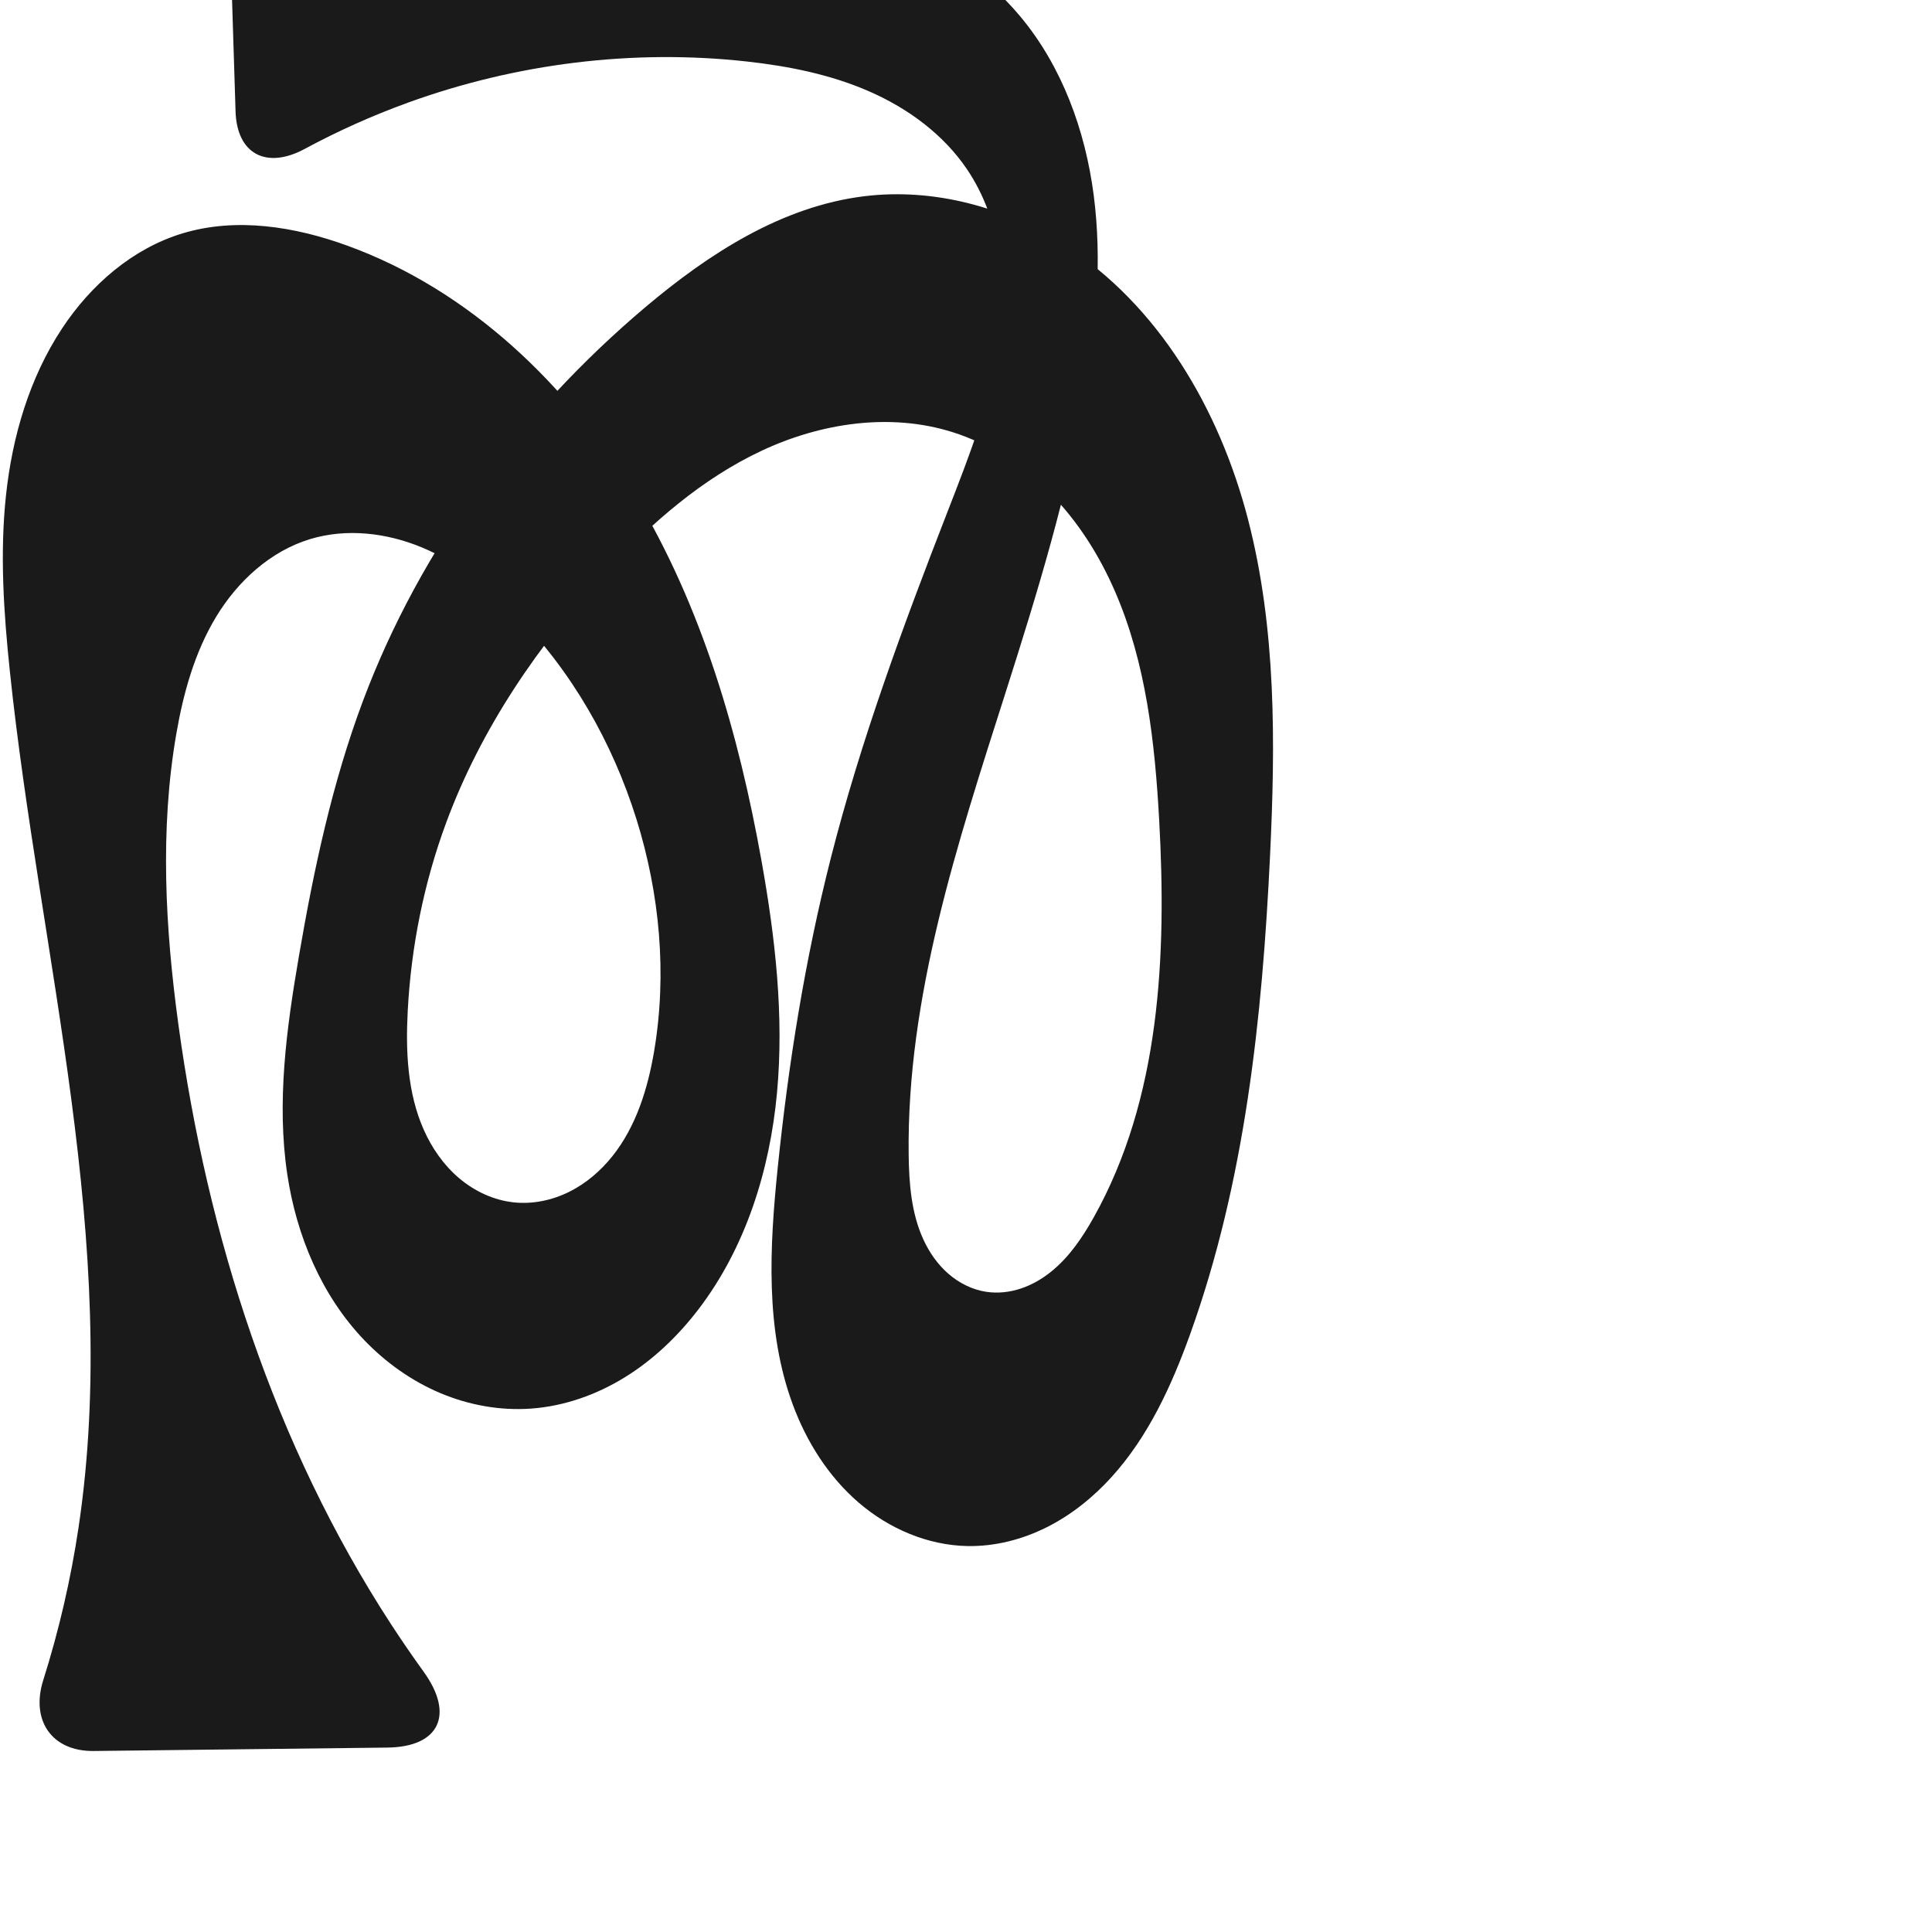
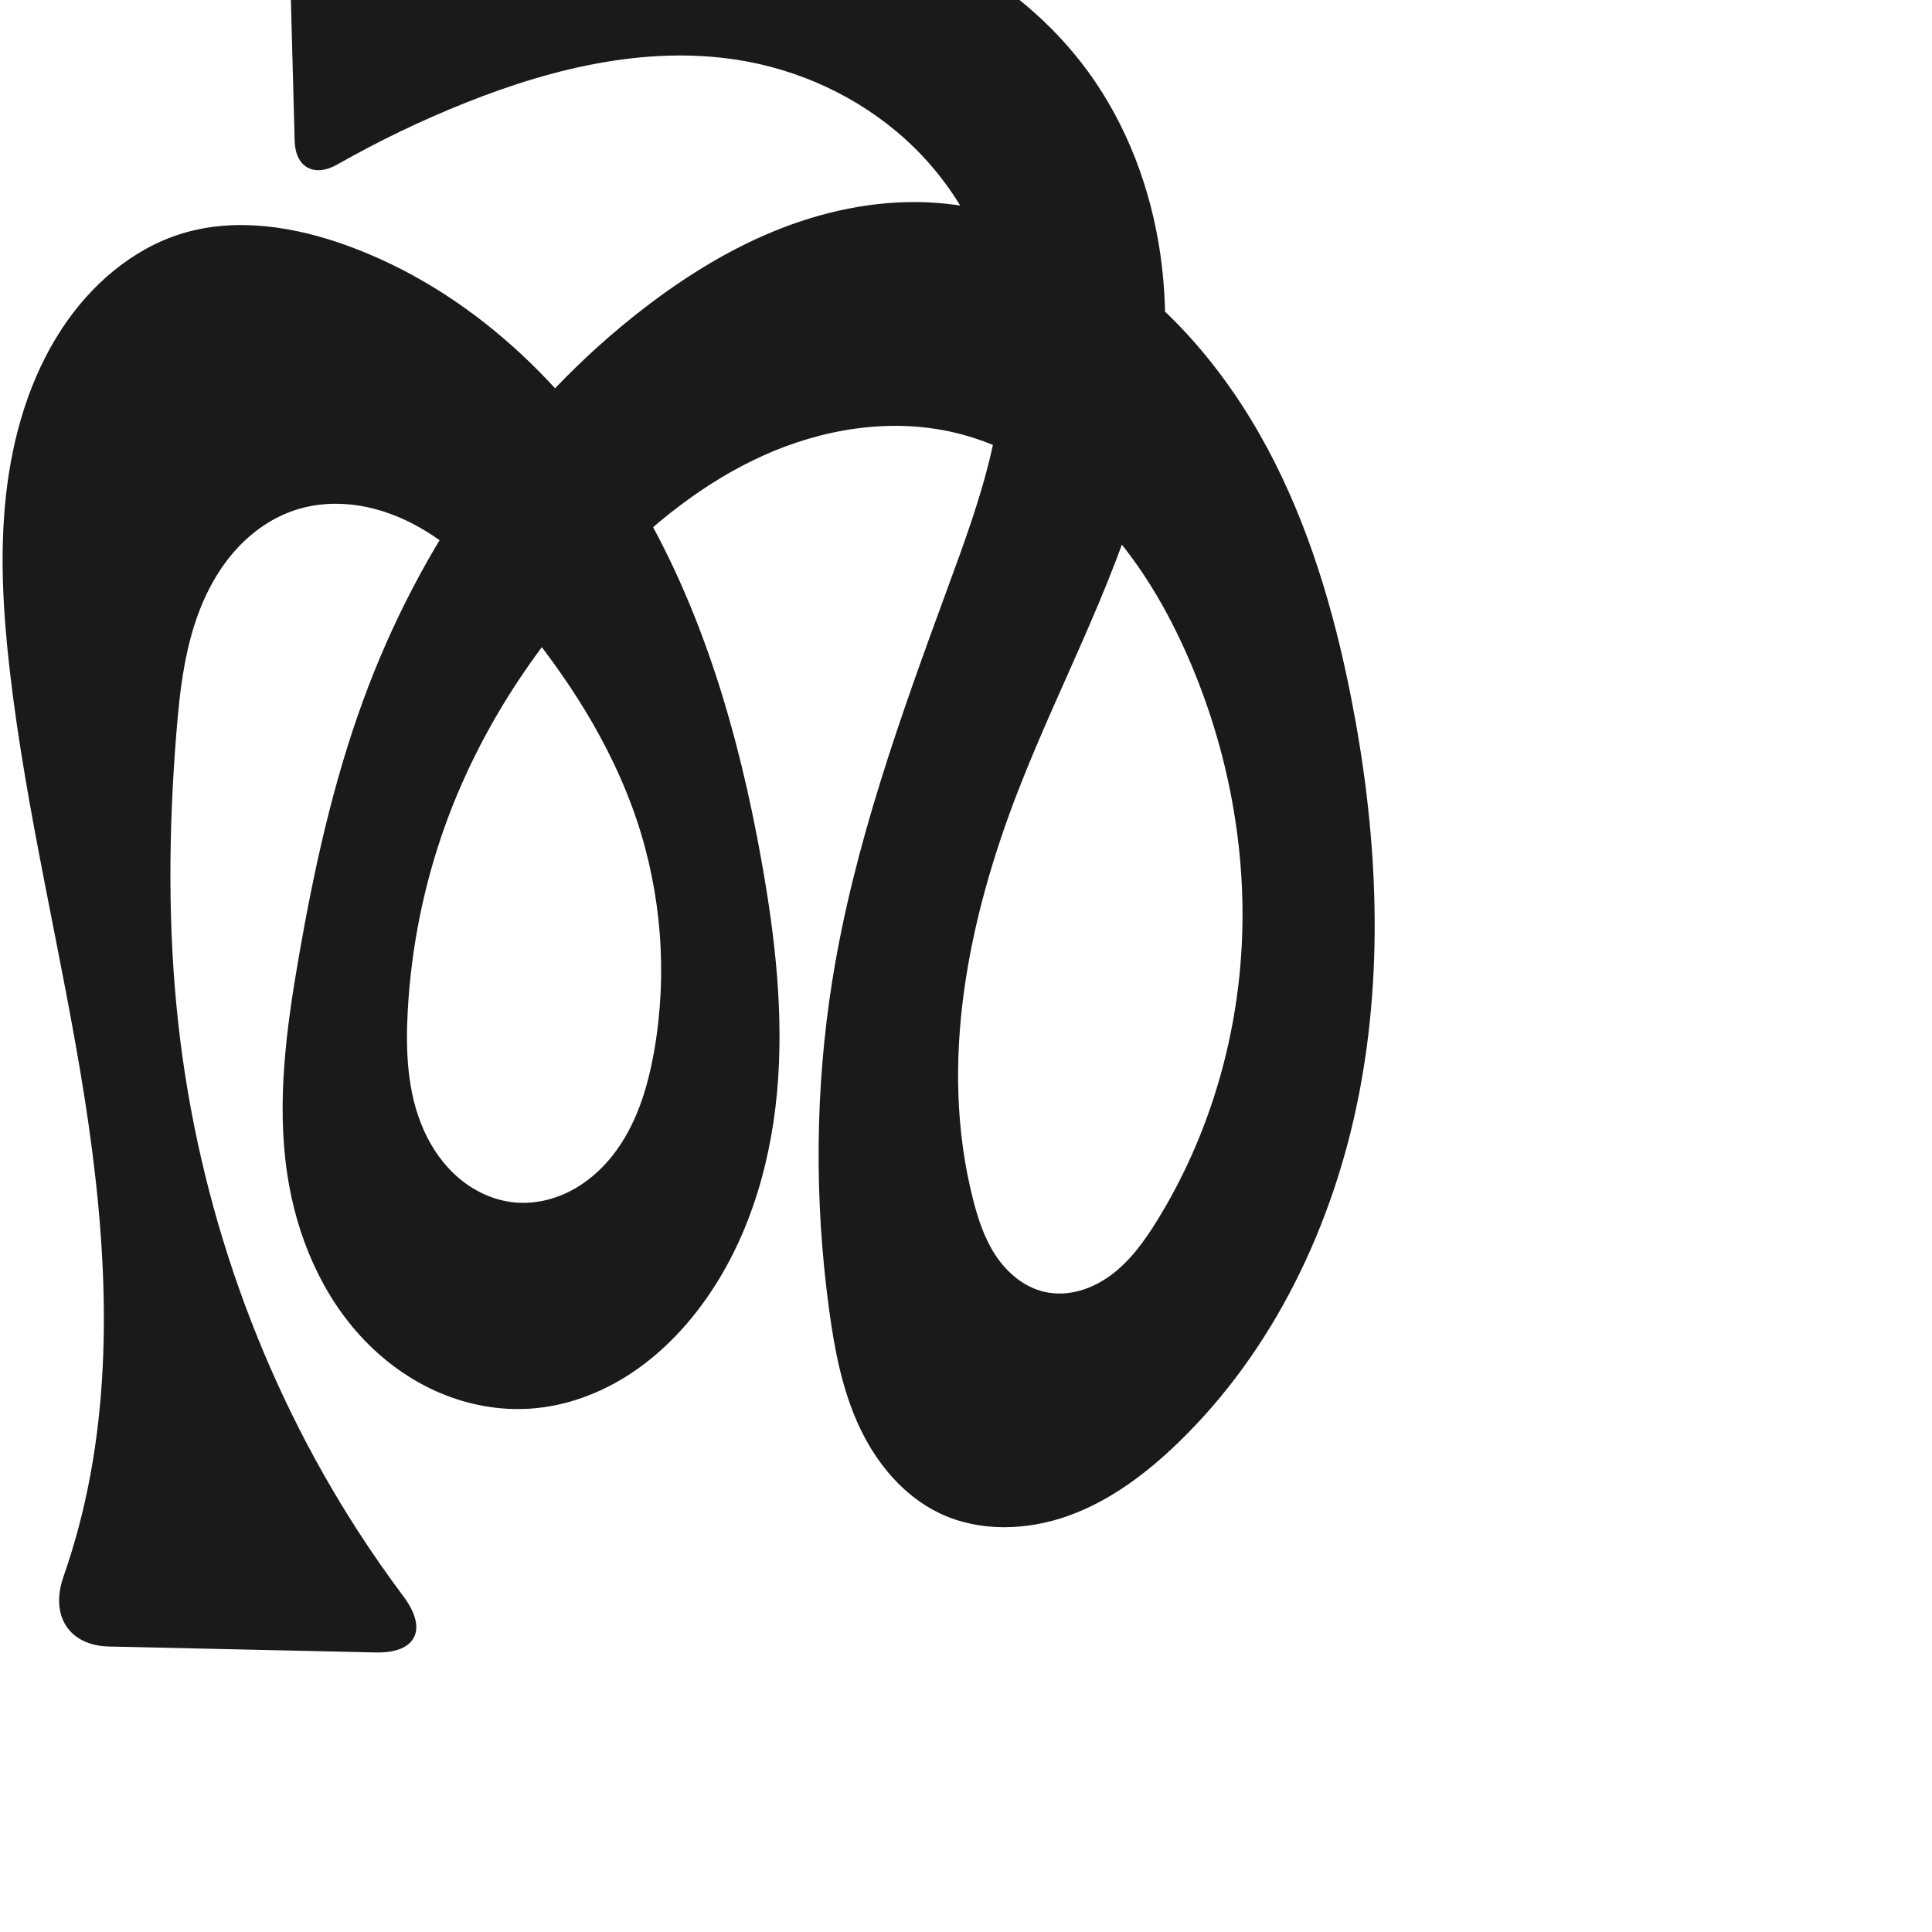
<svg xmlns="http://www.w3.org/2000/svg" xml:space="preserve" width="1000" height="1000" version="1.1" style="clip-rule:evenodd;fill-rule:evenodd;image-rendering:optimizeQuality;shape-rendering:geometricPrecision;text-rendering:geometricPrecision" viewBox="0 0 1000 1000" id="svg10">
  <defs id="defs4">
    <style type="text/css" id="style2">
   
    .fil0 {fill:#EF7F1A;fill-rule:nonzero}
   
  </style>
  </defs>
-   <path id="path1210-6" style="display:inline;fill:#1a1a1a;fill-rule:nonzero;stroke:none;stroke-width:2.221px;stroke-linecap:butt;stroke-linejoin:miter;stroke-opacity:1" d="m 394.171,445.664 c 7.087,39.614 11.716,80.02 7.995,120.09 -3.721,40.07 -16.23,80.024 -40.68,111.988 -10.51,13.739 -23.19,25.926 -37.897,35.034 -14.706,9.108 -31.48,15.077 -48.734,16.311 -16,1.144 -32.218,-1.804 -46.995,-8.045 -14.777,-6.241 -28.116,-15.732 -39.228,-27.3 -22.224,-23.137 -35.178,-54.167 -39.933,-85.894 -5.602,-37.381 -0.406,-75.483 5.984,-112.738 7.708,-44.943 17.217,-89.792 33.246,-132.482 29.684,-79.054 81.556,-149.131 146.077,-203.608 32.864,-27.748 70.772,-52.278 113.47,-57.466 35.734,-4.342 72.532,5.572 102.912,24.881 49.368,31.376 80.862,85.636 95.55,142.257 14.688,56.621 14.235,115.993 11.426,174.42 -4.031,83.846 -12.939,168.458 -41.348,247.447 -9.599,26.689 -21.687,53.065 -40.764,74.053 -9.539,10.494 -20.781,19.531 -33.457,25.89 -12.676,6.359 -26.813,9.988 -40.992,9.736 -20.629,-0.366 -40.704,-9.029 -56.346,-22.485 -15.641,-13.455 -26.998,-31.478 -34.142,-50.834 -14.289,-38.712 -11.993,-81.383 -7.774,-122.432 5.541,-53.911 14.083,-107.581 27.429,-160.108 15.552,-61.209 37.544,-120.577 60.434,-179.437 11.187,-28.766 22.69,-57.784 26.918,-88.358 4.228,-30.573 0.493,-63.383 -16.789,-88.956 C 488.32,69.556 470.02,56.132 450.044,47.367 430.069,38.603 408.41,34.259 386.73,31.85 327.61,25.28 267.043,32.861 211.124,53.141 c -18.367,6.661 -36.243,14.676 -53.44,23.948 -19.61,10.573 -35.063,2.851 -35.762,-19.426 l -2.53,-80.631 c -0.598,-19.066 14.169,-31.832 33.155,-30.034 12.812,1.214 25.673,1.913 38.541,2.096 59.204,0.839 118.27,-9.249 177.421,-6.619 29.576,1.315 59.219,5.875 86.935,16.282 27.715,10.407 53.501,26.88 72.506,49.579 21.739,25.965 33.788,59.101 38.151,92.683 4.363,33.582 1.408,67.738 -4.277,101.121 -9.041,53.092 -24.909,104.755 -41.26,156.07 -24.894,78.125 -51.299,157.646 -50.238,239.634 0.192,14.823 1.378,30.006 7.512,43.502 3.067,6.748 7.372,12.989 12.951,17.869 5.579,4.88 12.466,8.357 19.798,9.444 5.949,0.882 12.088,0.182 17.796,-1.712 5.708,-1.895 10.992,-4.964 15.677,-8.735 9.37,-7.542 16.245,-17.729 22.117,-28.226 34.335,-61.382 37.696,-135.124 33.823,-205.35 -2.23,-40.423 -6.767,-81.476 -22.912,-118.602 -8.072,-18.563 -19.045,-35.979 -33.217,-50.432 -14.172,-14.454 -31.612,-25.884 -50.922,-31.957 -32.318,-10.164 -68.161,-4.705 -98.824,9.701 -30.663,14.406 -56.692,37.154 -79.818,61.912 -35.451,37.952 -65.288,81.734 -83.321,130.437 -11.564,31.233 -18.183,64.259 -19.944,97.518 -1.105,20.87 -0.176,42.445 8.296,61.55 4.236,9.552 10.359,18.349 18.339,25.096 7.979,6.747 17.86,11.378 28.251,12.485 9.775,1.041 19.779,-1.055 28.59,-5.414 8.811,-4.359 16.447,-10.922 22.561,-18.619 12.228,-15.394 18.223,-34.857 21.501,-54.242 6.758,-39.969 2.917,-81.449 -9.176,-120.139 -12.421,-39.741 -33.669,-76.92 -62.968,-106.504 -13.898,-14.033 -29.778,-26.462 -48.011,-34.055 -18.233,-7.593 -39.022,-10.066 -57.921,-4.328 -20.577,6.248 -37.484,21.791 -48.622,40.187 -11.138,18.396 -16.988,39.529 -20.643,60.721 -8.552,49.574 -5.714,100.473 1.093,150.316 14.965,109.573 49.608,217.48 109.914,310.181 5.487,8.434 11.179,16.734 17.069,24.891 15.873,21.981 8.309,38.888 -18.809,39.204 L 48.507,906.312 C 26.737,906.566 15.828,890.426 22.38,869.67 30.52,843.889 36.636,817.468 40.641,790.731 62.686,643.587 20.636,495.422 5.101,347.45 1.925,317.188 -0.14,286.618 3.101,256.363 6.371,225.845 15.256,195.526 32.18,169.92 c 14.895,-22.536 36.517,-41.355 62.381,-49.153 27.771,-8.373 58.016,-3.516 85.274,6.401 63.021,22.927 114.352,71.974 148.932,129.432 34.58,57.458 53.595,123.05 65.405,189.064 z" />
+   <path id="path1210-6" style="display:inline;fill:#1a1a1a;fill-rule:nonzero;stroke:none;stroke-width:2.221px;stroke-linecap:butt;stroke-linejoin:miter;stroke-opacity:1" d="m 394.171,445.664 c 7.085,39.614 11.713,80.019 7.992,120.089 -3.721,40.07 -16.229,80.024 -40.677,111.989 -10.509,13.74 -23.189,25.928 -37.895,35.037 -14.706,9.108 -31.481,15.077 -48.735,16.308 -15.998,1.141 -32.214,-1.812 -46.987,-8.055 -14.774,-6.244 -28.108,-15.737 -39.217,-27.306 -22.218,-23.137 -35.172,-54.158 -39.951,-85.878 -5.631,-37.38 -0.491,-75.495 5.984,-112.738 7.809,-44.917 17.607,-89.657 33.246,-132.482 29.039,-79.522 78.891,-152.099 146.077,-203.608 21.683,-16.623 45.199,-31.09 70.674,-40.966 25.475,-9.876 52.994,-15.069 80.239,-13.034 28.275,2.111 55.704,11.984 79.911,26.747 38.911,23.731 69.41,59.762 90.982,99.91 21.572,40.148 34.622,84.389 43.458,129.1 13.367,67.635 17.324,137.815 4.163,205.49 -13.161,67.675 -44.218,132.841 -93.844,180.699 -16.391,15.807 -35.028,29.837 -56.453,37.551 -21.425,7.713 -45.96,8.584 -66.546,-1.147 -18.922,-8.945 -33.075,-26.084 -41.891,-45.067 -8.816,-18.982 -12.774,-39.835 -15.581,-60.576 -7.649,-56.525 -7.288,-114.175 1.726,-170.498 11.192,-69.931 35.477,-137 59.876,-203.485 8.35,-22.754 16.751,-45.568 22.242,-69.176 5.491,-23.607 8.024,-48.166 4.496,-72.145 C 512.676,129.912 496.578,99.316 473.115,76.309 449.653,53.301 419.031,37.887 386.73,31.85 337.857,22.716 287.307,34.726 241.124,53.141 218.291,62.246 196.086,72.927 174.719,85.078 162.663,91.934 152.887,86.761 152.516,72.896 l -2.459,-91.91 c -0.371,-13.865 10.467,-26.638 24.223,-28.403 15.091,-1.936 30.197,-3.759 45.316,-5.467 61.751,-6.979 124.606,-12.022 185.731,-0.815 61.125,11.207 121.12,40.474 157.775,90.656 20.279,27.763 32.679,60.932 37.533,94.968 4.854,34.036 2.308,68.923 -5.512,102.402 -14.172,60.666 -45.071,115.892 -67.738,173.921 -26.347,67.45 -41.602,142.2 -23.784,212.387 2.62,10.32 6.007,20.611 11.933,29.457 5.926,8.846 14.676,16.188 25.054,18.568 6.009,1.378 12.355,1.048 18.296,-0.597 5.942,-1.645 11.487,-4.577 16.423,-8.27 9.872,-7.387 17.198,-17.638 23.674,-28.13 26.351,-42.689 41.179,-92.256 43.739,-142.358 2.56,-50.102 -7.047,-100.655 -26.755,-146.789 -11.634,-27.235 -26.919,-53.198 -47.478,-74.516 -20.559,-21.317 -46.647,-37.839 -75.537,-44.356 -32.722,-7.381 -67.558,-1.572 -98.12,12.254 -30.562,13.826 -57.16,35.288 -80.522,59.359 -36.197,37.297 -65.484,81.619 -83.321,130.437 -11.428,31.278 -18.124,64.268 -19.944,97.518 -1.143,20.88 -0.239,42.474 8.236,61.591 4.237,9.559 10.369,18.359 18.361,25.101 7.992,6.742 17.889,11.358 28.289,12.438 9.766,1.014 19.754,-1.109 28.544,-5.485 8.79,-4.376 16.403,-10.947 22.503,-18.641 12.2,-15.389 18.208,-34.807 21.605,-54.149 7.021,-39.972 3.805,-81.688 -9.176,-120.139 -13.268,-39.302 -36.358,-74.682 -62.968,-106.504 -14.269,-17.063 -29.925,-33.486 -49.287,-44.435 -9.681,-5.474 -20.234,-9.513 -31.215,-11.273 -10.981,-1.76 -22.401,-1.197 -32.978,2.24 -11.073,3.597 -21.031,10.283 -29.099,18.675 -8.069,8.393 -14.29,18.459 -18.886,29.156 -9.192,21.393 -11.886,44.95 -13.731,68.161 -3.976,50.025 -4.475,100.443 1.093,150.316 10.389,93.049 42.216,183.744 93.046,262.371 7.432,11.496 15.262,22.735 23.471,33.69 12.658,16.892 6.781,29.452 -14.326,28.983 L 56.501,852.241 c -21.107,-0.469 -30.613,-16.251 -23.649,-36.17 2.917,-8.344 5.517,-16.799 7.79,-25.34 19.219,-72.212 14.718,-148.69 3.132,-222.512 C 32.187,494.396 13.681,421.681 5.101,347.45 1.607,317.216 -0.227,286.615 3.101,256.363 6.457,225.859 15.277,195.535 32.18,169.92 c 14.879,-22.548 36.514,-41.36 62.381,-49.153 27.772,-8.367 58.015,-3.513 85.274,6.401 63.024,22.921 114.357,71.969 148.937,129.428 34.58,57.459 53.592,123.053 65.399,189.068 z" />
</svg>
